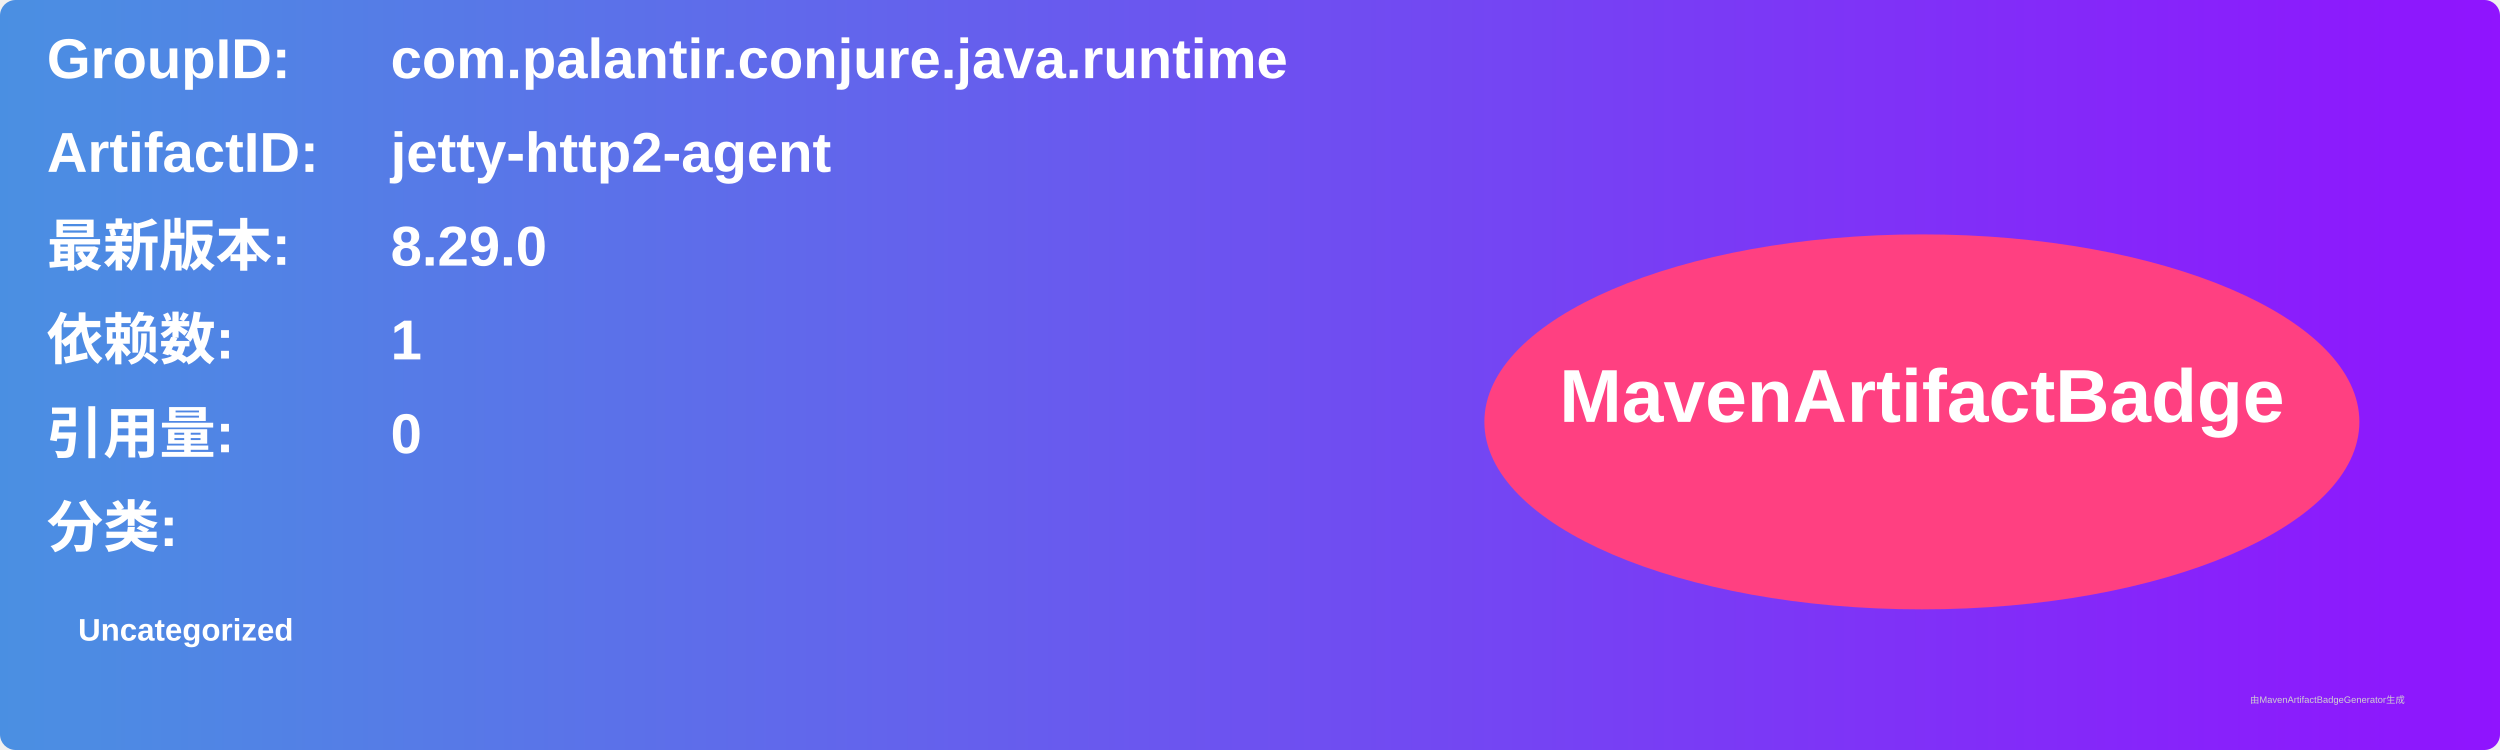
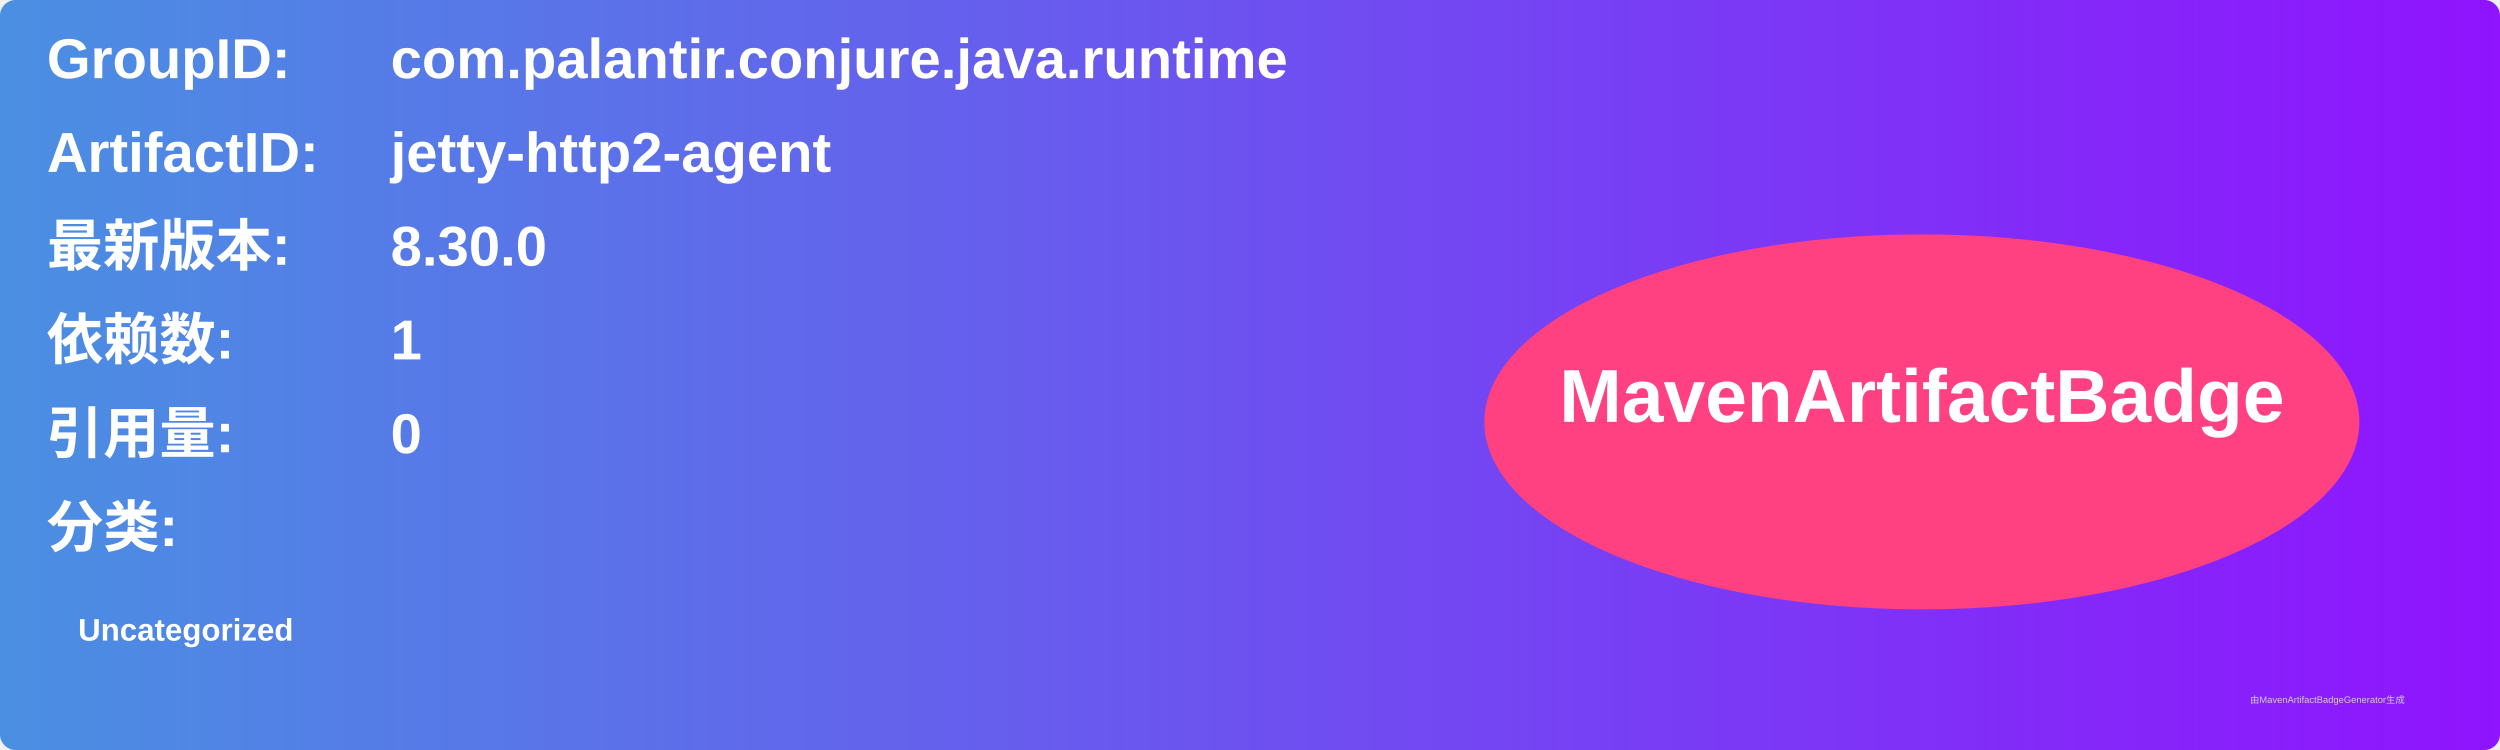
<svg xmlns="http://www.w3.org/2000/svg" width="800" height="240" viewBox="0 0 800 240">
  <linearGradient id="grad" x1="0%" y1="0%" x2="100%" y2="0%">
    <stop offset="0%" stop-color="#4a90e2" />
    <stop offset="100%" stop-color="#9013fe" />
  </linearGradient>
  <rect width="100%" height="100%" rx="5" ry="5" fill="url(#grad)" />
  <g transform="translate(15, 15)">
    <text x="0" y="10" font-family="Arial" font-size="18" fill="white" font-weight="bold" width="260">GroupID:</text>
    <text x="110" y="10" font-family="Arial" font-size="18" fill="white" font-weight="bold" width="460">com.palantir.conjure.java.runtime</text>
    <text x="0" y="40" font-family="Arial" font-size="18" fill="white" font-weight="bold" width="260">ArtifactID:</text>
    <text x="110" y="40" font-family="Arial" font-size="18" fill="white" font-weight="bold" width="460">jetty-http2-agent</text>
    <text x="0" y="70" font-family="Arial" font-size="18" fill="white" font-weight="bold">最新版本:</text>
    <text x="110" y="70" font-family="Arial" font-size="18" fill="white" font-weight="bold">
-       <tspan font-weight="bold">8.29.0</tspan>
+       <tspan font-weight="bold">8.30.0</tspan>
    </text>
    <text x="0" y="100" font-family="Arial" font-size="18" fill="white" font-weight="bold">依赖数: </text>
    <text x="110" y="100" font-family="Arial" font-size="18" fill="white">
      <tspan font-weight="bold">1</tspan>
    </text>
    <text x="0" y="130" font-family="Arial" font-size="18" fill="white" font-weight="bold">引用量: </text>
    <text x="110" y="130" font-family="Arial" font-size="18" fill="white">
      <tspan font-weight="bold">0</tspan>
    </text>
    <text x="0" y="160" font-family="Arial" font-size="18" fill="white" font-weight="bold">分类:</text>
    <text x="10" y="190" font-family="Arial" font-size="10" fill="white">
      <tspan font-weight="bold">Uncategorized</tspan>
    </text>
    <ellipse cx="600" cy="120" rx="140" ry="60" fill="#ff4081" />
    <text x="600" y="120" text-anchor="middle" font-family="Arial" font-size="24" fill="white" font-weight="bold">MavenArtifactBadge</text>
  </g>
  <text x="720" y="225" font-family="Arial" font-size="3" fill="#d0d0d0">由MavenArtifactBadgeGenerator生成</text>
</svg>
